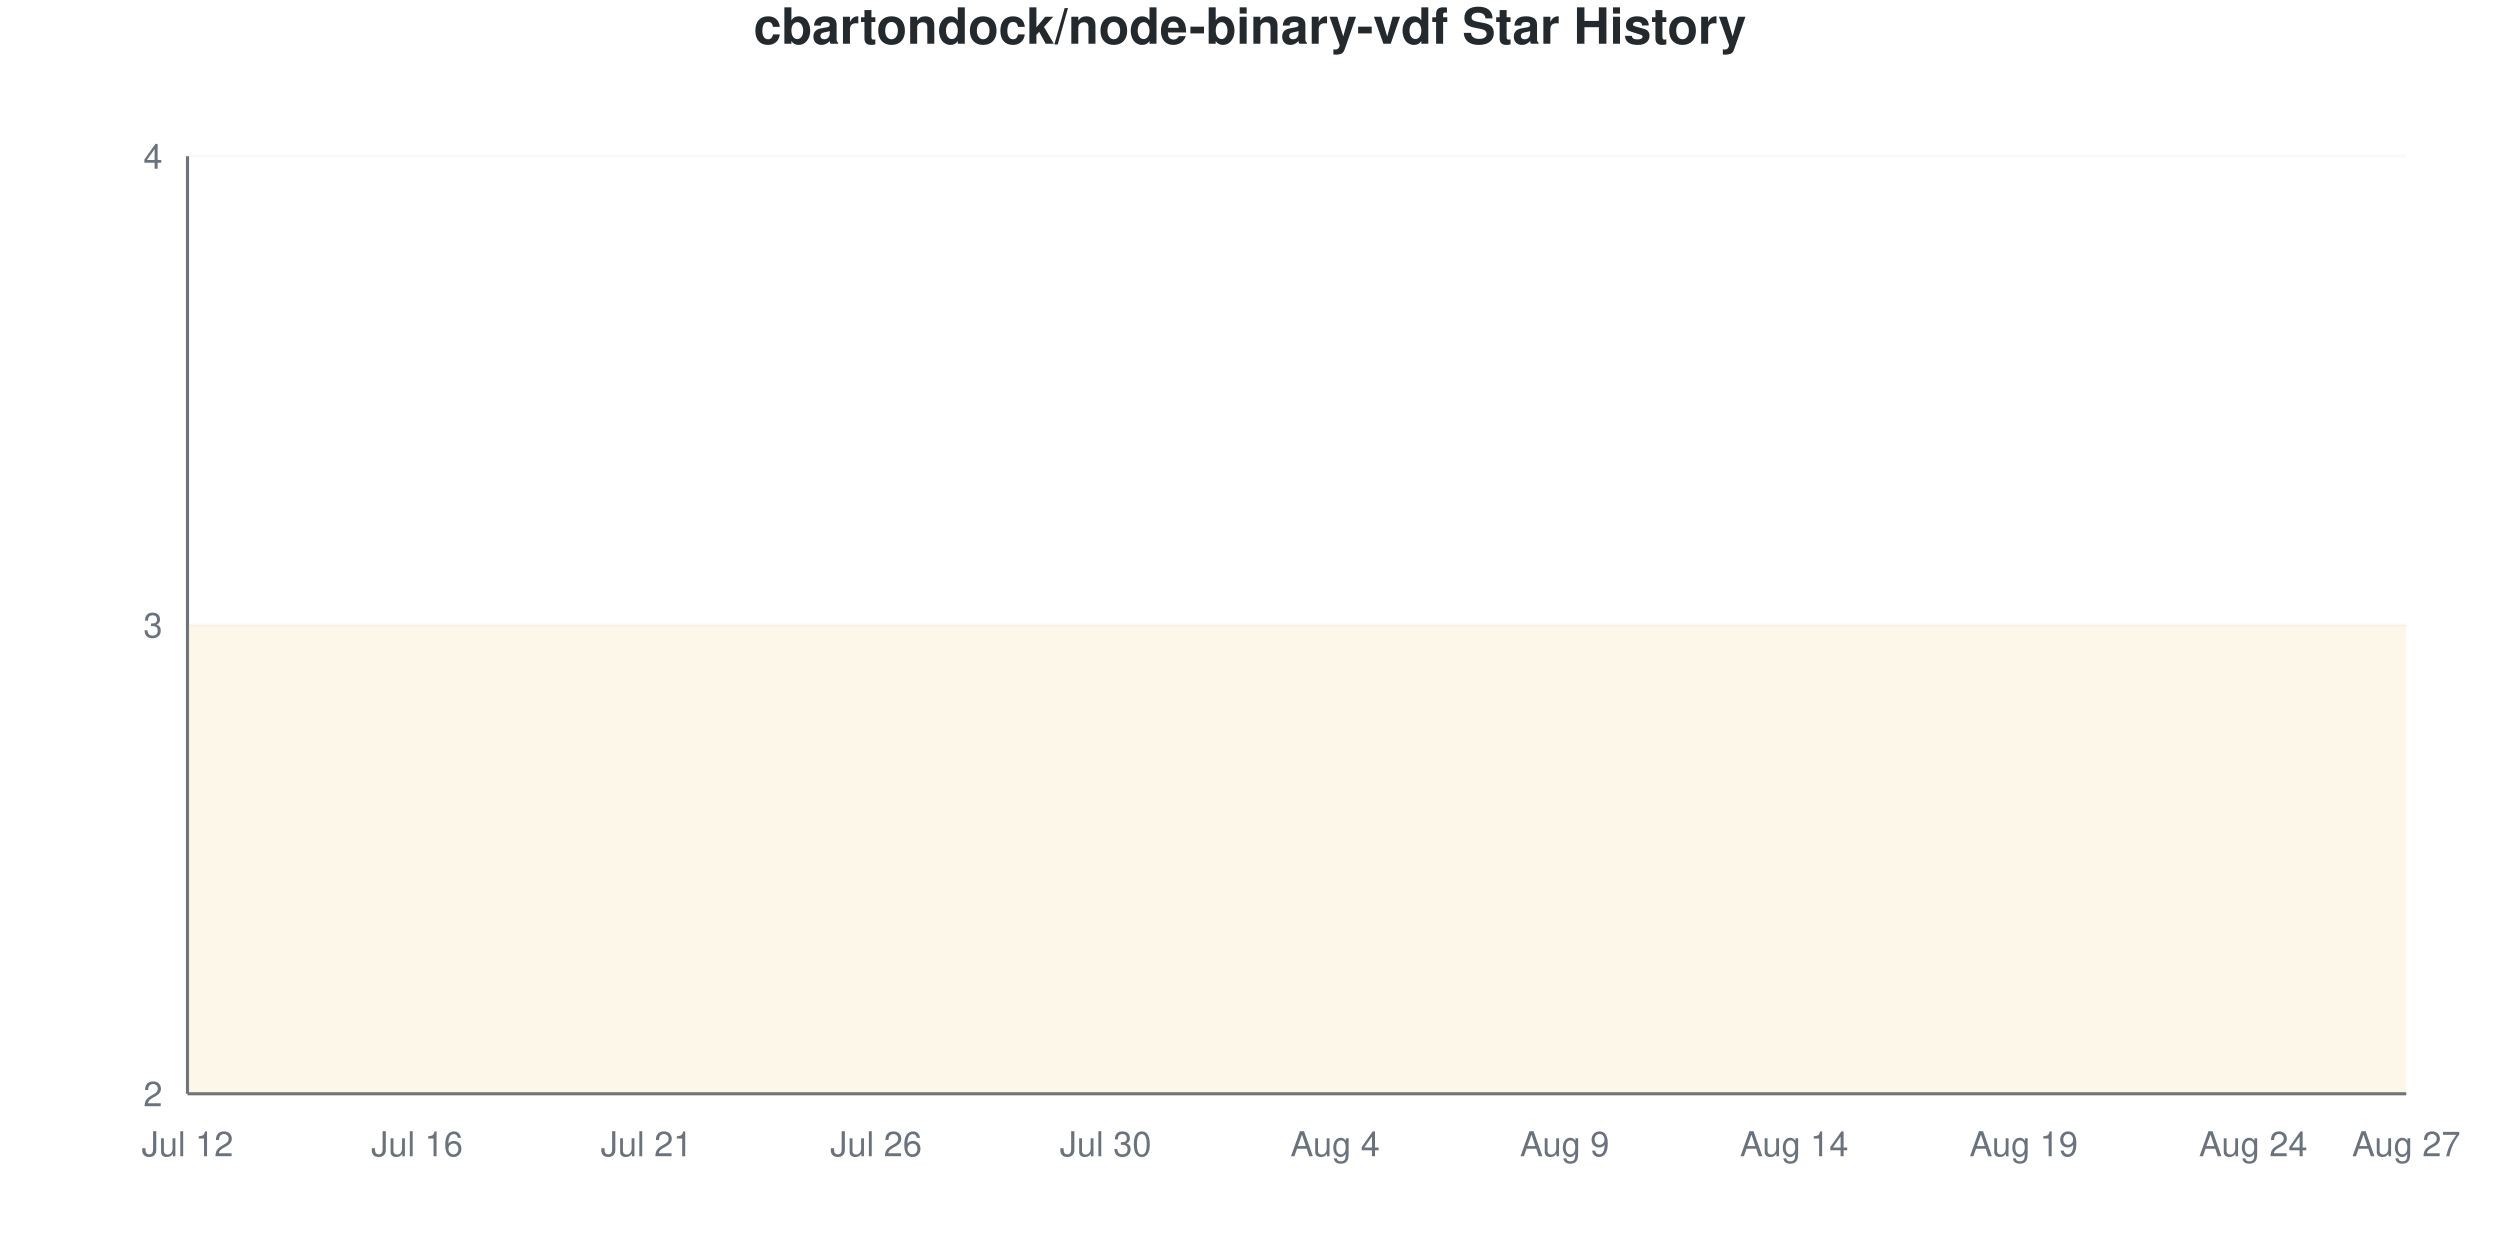
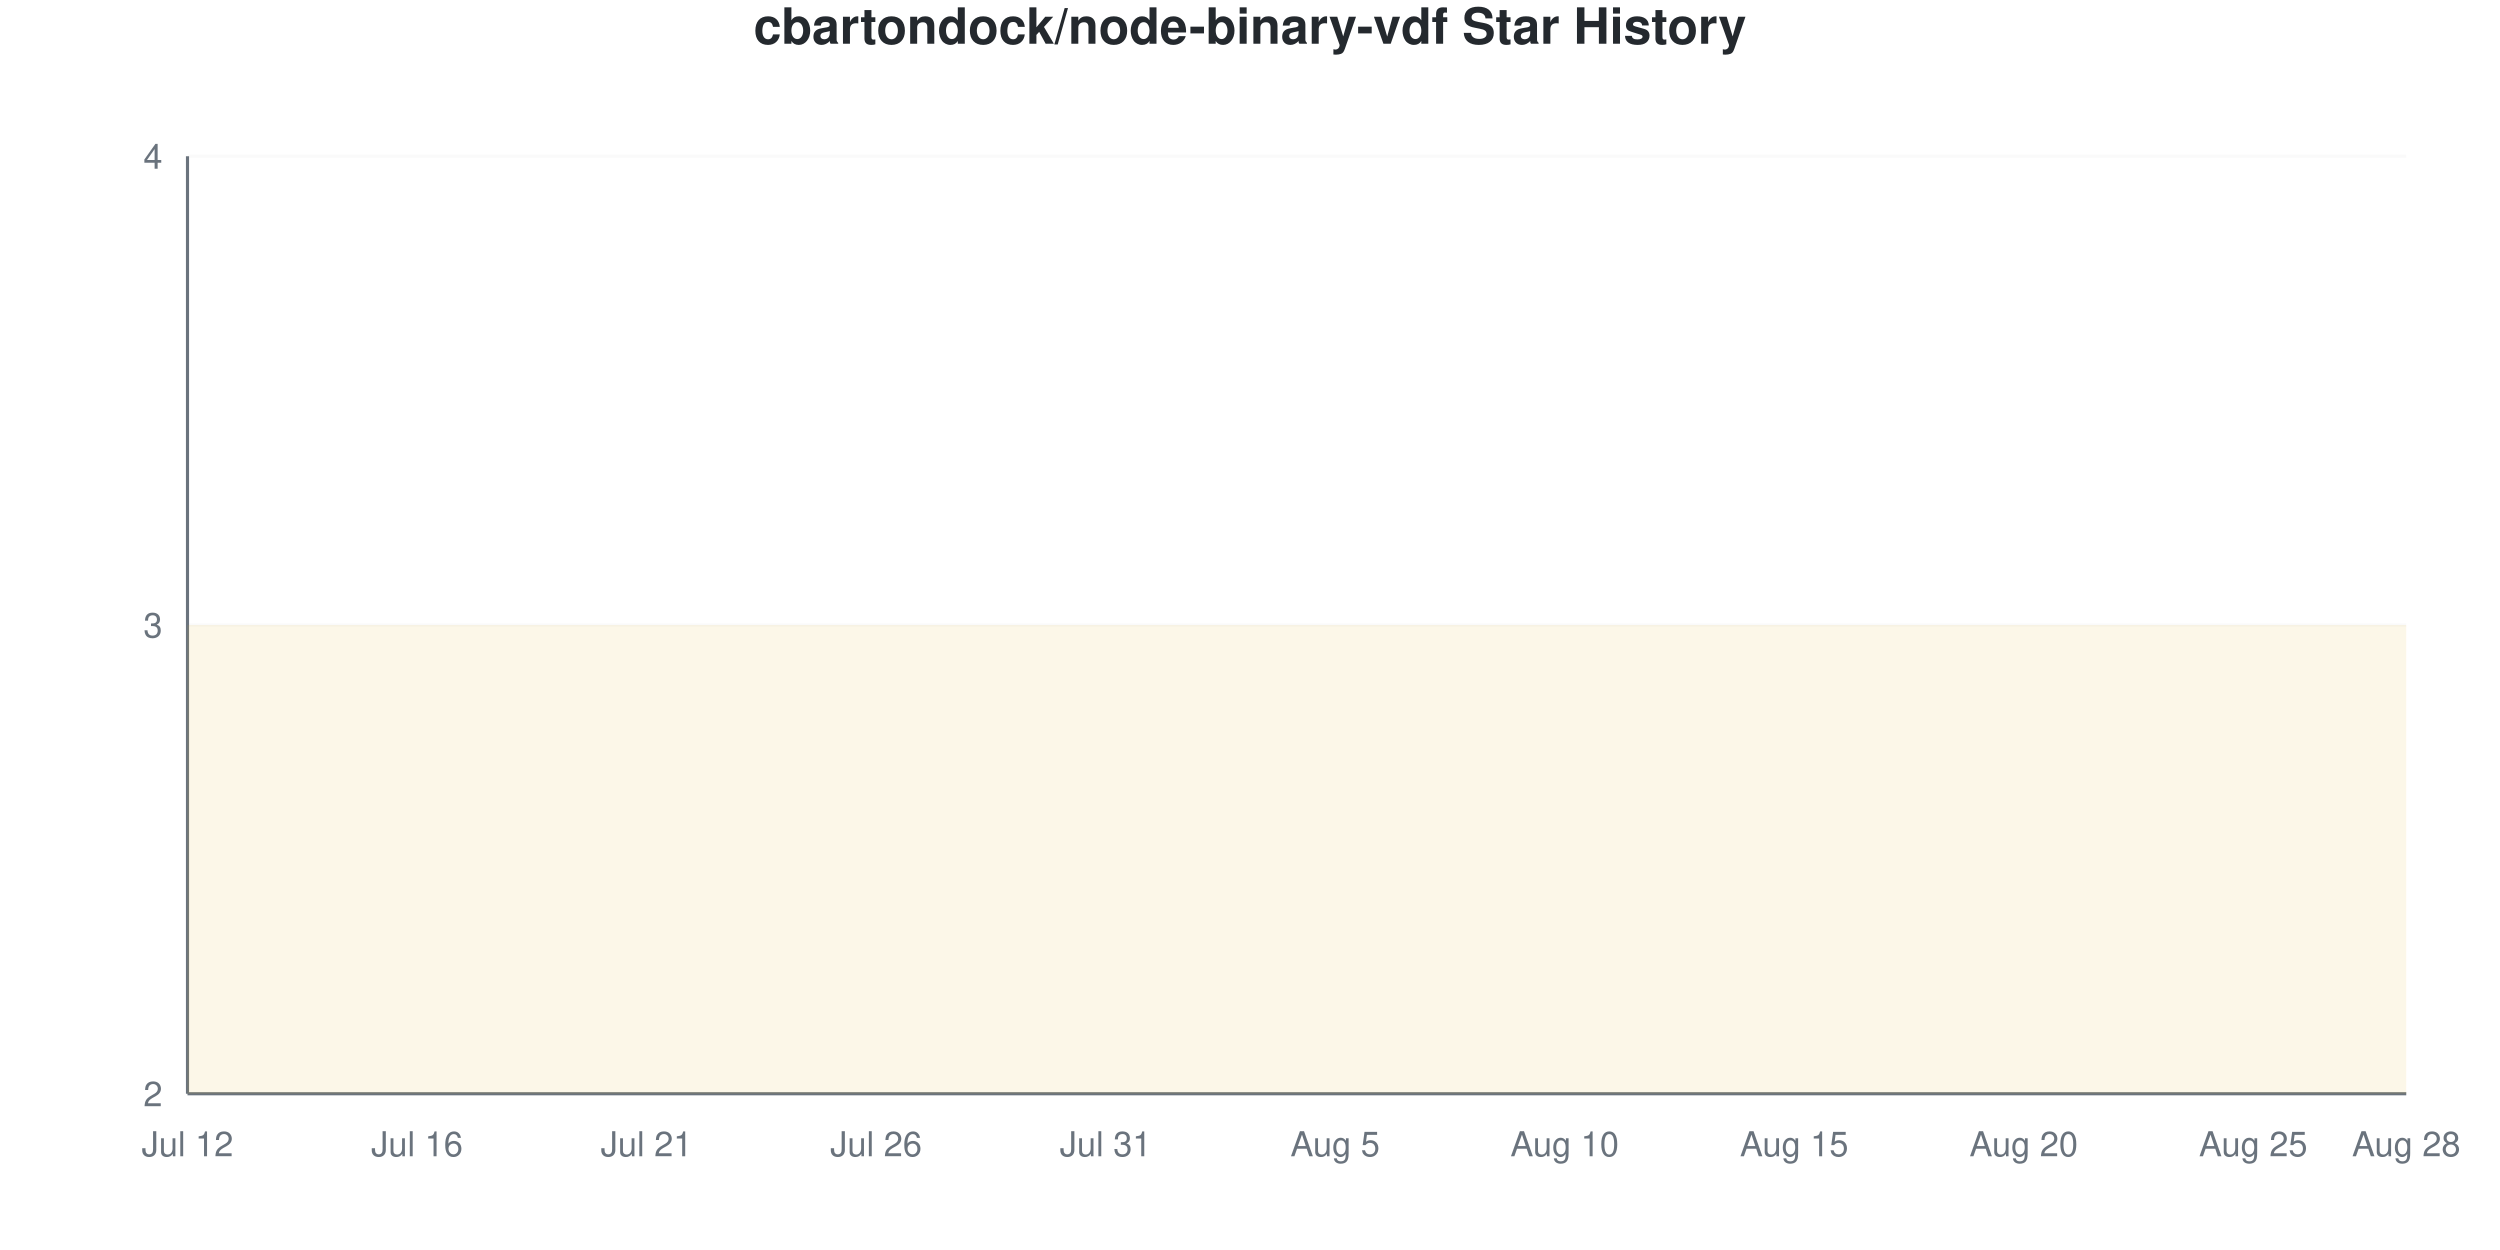
<svg xmlns="http://www.w3.org/2000/svg" viewBox="0 0 800 400" width="800" height="400">
  <style>
    @keyframes drawLine {
      to { stroke-dashoffset: 0; }
    }
    @keyframes fadeInPoint {
      from { opacity: 0; }
      to { opacity: 1; }
    }
    .data-line-0 {
      stroke-dasharray: 1290;
      stroke-dashoffset: 1290;
      animation: drawLine 2s ease-out forwards;
    }
    .data-point {
      opacity: 0;
      animation: fadeInPoint 0.5s ease-out forwards;
    }
    .chart-bg { fill: #fff; }
    .chart-text { fill: #24292e; }
    .chart-muted { fill: #6a737d; }
    .chart-grid { stroke: #eee; }
    .chart-axis { stroke: #6a737d; }
    @media (prefers-color-scheme: dark) {
      .chart-bg { fill: #0d1117; }
      .chart-text { fill: #e6edf3; }
      .chart-muted { fill: #8b949e; }
      .chart-grid { stroke: #21262d; }
      .chart-axis { stroke: #8b949e; }
    }
  </style>
  <rect width="800" height="400" class="chart-bg" />
  <text x="400" y="14" text-anchor="middle" class="chart-text" font-size="16" font-weight="bold" font-family="-apple-system, BlinkMacSystemFont, 'Segoe UI', Helvetica, Arial, sans-serif">cbartondock/node-binary-vdf Star History</text>
  <g class="grid">
    <line x1="60" y1="350" x2="770" y2="350" class="chart-grid" stroke-opacity="0.3" />
    <text x="52" y="354" text-anchor="end" class="chart-muted" font-size="11" font-family="-apple-system, BlinkMacSystemFont, 'Segoe UI', Helvetica, Arial, sans-serif">2</text>
    <line x1="60" y1="200" x2="770" y2="200" class="chart-grid" stroke-opacity="0.3" />
    <text x="52" y="204" text-anchor="end" class="chart-muted" font-size="11" font-family="-apple-system, BlinkMacSystemFont, 'Segoe UI', Helvetica, Arial, sans-serif">3</text>
    <line x1="60" y1="50" x2="770" y2="50" class="chart-grid" stroke-opacity="0.3" />
    <text x="52" y="54" text-anchor="end" class="chart-muted" font-size="11" font-family="-apple-system, BlinkMacSystemFont, 'Segoe UI', Helvetica, Arial, sans-serif">4</text>
  </g>
  <g class="milestones">
    
  </g>
  <g class="x-axis">
    <text x="60" y="370" text-anchor="middle" class="chart-muted" font-size="11" font-family="-apple-system, BlinkMacSystemFont, 'Segoe UI', Helvetica, Arial, sans-serif">Jul 12</text>
    <text x="133.448" y="370" text-anchor="middle" class="chart-muted" font-size="11" font-family="-apple-system, BlinkMacSystemFont, 'Segoe UI', Helvetica, Arial, sans-serif">Jul 16</text>
    <text x="206.897" y="370" text-anchor="middle" class="chart-muted" font-size="11" font-family="-apple-system, BlinkMacSystemFont, 'Segoe UI', Helvetica, Arial, sans-serif">Jul 21</text>
    <text x="280.345" y="370" text-anchor="middle" class="chart-muted" font-size="11" font-family="-apple-system, BlinkMacSystemFont, 'Segoe UI', Helvetica, Arial, sans-serif">Jul 26</text>
-     <text x="353.793" y="370" text-anchor="middle" class="chart-muted" font-size="11" font-family="-apple-system, BlinkMacSystemFont, 'Segoe UI', Helvetica, Arial, sans-serif">Jul 30</text>
-     <text x="427.241" y="370" text-anchor="middle" class="chart-muted" font-size="11" font-family="-apple-system, BlinkMacSystemFont, 'Segoe UI', Helvetica, Arial, sans-serif">Aug 4</text>
-     <text x="500.69" y="370" text-anchor="middle" class="chart-muted" font-size="11" font-family="-apple-system, BlinkMacSystemFont, 'Segoe UI', Helvetica, Arial, sans-serif">Aug 9</text>
-     <text x="574.138" y="370" text-anchor="middle" class="chart-muted" font-size="11" font-family="-apple-system, BlinkMacSystemFont, 'Segoe UI', Helvetica, Arial, sans-serif">Aug 14</text>
-     <text x="647.586" y="370" text-anchor="middle" class="chart-muted" font-size="11" font-family="-apple-system, BlinkMacSystemFont, 'Segoe UI', Helvetica, Arial, sans-serif">Aug 19</text>
-     <text x="721.034" y="370" text-anchor="middle" class="chart-muted" font-size="11" font-family="-apple-system, BlinkMacSystemFont, 'Segoe UI', Helvetica, Arial, sans-serif">Aug 24</text>
-     <text x="770" y="370" text-anchor="middle" class="chart-muted" font-size="11" font-family="-apple-system, BlinkMacSystemFont, 'Segoe UI', Helvetica, Arial, sans-serif">Aug 27</text>
+     <text x="353.793" y="370" text-anchor="middle" class="chart-muted" font-size="11" font-family="-apple-system, BlinkMacSystemFont, 'Segoe UI', Helvetica, Arial, sans-serif">Jul 31</text>
+     <text x="427.241" y="370" text-anchor="middle" class="chart-muted" font-size="11" font-family="-apple-system, BlinkMacSystemFont, 'Segoe UI', Helvetica, Arial, sans-serif">Aug 5</text>
+     <text x="500.69" y="370" text-anchor="middle" class="chart-muted" font-size="11" font-family="-apple-system, BlinkMacSystemFont, 'Segoe UI', Helvetica, Arial, sans-serif">Aug 10</text>
+     <text x="574.138" y="370" text-anchor="middle" class="chart-muted" font-size="11" font-family="-apple-system, BlinkMacSystemFont, 'Segoe UI', Helvetica, Arial, sans-serif">Aug 15</text>
+     <text x="647.586" y="370" text-anchor="middle" class="chart-muted" font-size="11" font-family="-apple-system, BlinkMacSystemFont, 'Segoe UI', Helvetica, Arial, sans-serif">Aug 20</text>
+     <text x="721.034" y="370" text-anchor="middle" class="chart-muted" font-size="11" font-family="-apple-system, BlinkMacSystemFont, 'Segoe UI', Helvetica, Arial, sans-serif">Aug 25</text>
+     <text x="770" y="370" text-anchor="middle" class="chart-muted" font-size="11" font-family="-apple-system, BlinkMacSystemFont, 'Segoe UI', Helvetica, Arial, sans-serif">Aug 28</text>
  </g>
  <line x1="60" y1="50" x2="60" y2="350" class="chart-axis" stroke-width="1" />
  <line x1="60" y1="350" x2="770" y2="350" class="chart-axis" stroke-width="1" />
  <path d="M60,350 L60,200 C68.161,200 76.322,200 84.483,200 C92.644,200 100.805,200 108.966,200 C117.126,200 125.287,200 133.448,200 C141.609,200 149.77,200 157.931,200 C166.092,200 174.253,200 182.414,200 C190.575,200 198.736,200 206.897,200 C215.057,200 223.218,200 231.379,200 C239.54,200 247.701,200 255.862,200 C264.023,200 272.184,200 280.345,200 C288.506,200 296.667,200 304.828,200 C312.989,200 321.149,200 329.31,200 C337.471,200 345.632,200 353.793,200 C361.954,200 370.115,200 378.276,200 C386.437,200 394.598,200 402.759,200 C410.92,200 419.08,200 427.241,200 C435.402,200 443.563,200 451.724,200 C459.885,200 468.046,200 476.207,200 C484.368,200 492.529,200 500.69,200 C508.851,200 517.011,200 525.172,200 C533.333,200 541.494,200 549.655,200 C557.816,200 565.977,200 574.138,200 C582.299,200 590.46,200 598.621,200 C606.782,200 614.943,200 623.103,200 C631.264,200 639.425,200 647.586,200 C655.747,200 663.908,200 672.069,200 C680.23,200 688.391,200 696.552,200 C704.713,200 712.874,200 721.034,200 C729.195,200 737.356,200 745.517,200 C753.678,200 761.839,200 770,200 L770,350 L60,350 Z" fill="#dfb317" fill-opacity="0.1" />
  <path d="M60,350 L60,200 C68.161,200 76.322,200 84.483,200 C92.644,200 100.805,200 108.966,200 C117.126,200 125.287,200 133.448,200 C141.609,200 149.77,200 157.931,200 C166.092,200 174.253,200 182.414,200 C190.575,200 198.736,200 206.897,200 C215.057,200 223.218,200 231.379,200 C239.54,200 247.701,200 255.862,200 C264.023,200 272.184,200 280.345,200 C288.506,200 296.667,200 304.828,200 C312.989,200 321.149,200 329.31,200 C337.471,200 345.632,200 353.793,200 C361.954,200 370.115,200 378.276,200 C386.437,200 394.598,200 402.759,200 C410.92,200 419.08,200 427.241,200 C435.402,200 443.563,200 451.724,200 C459.885,200 468.046,200 476.207,200 C484.368,200 492.529,200 500.69,200 C508.851,200 517.011,200 525.172,200 C533.333,200 541.494,200 549.655,200 C557.816,200 565.977,200 574.138,200 C582.299,200 590.46,200 598.621,200 C606.782,200 614.943,200 623.103,200 C631.264,200 639.425,200 647.586,200 C655.747,200 663.908,200 672.069,200 C680.23,200 688.391,200 696.552,200 C704.713,200 712.874,200 721.034,200 C729.195,200 737.356,200 745.517,200 C753.678,200 761.839,200 770,200" fill="none" stroke="#dfb317" stroke-width="2.5" class="data-line-0" />
  <g class="points">
    <circle cx="60" cy="200" r="4" fill="#dfb317" class="data-point" style="animation-delay: 1.50s" />
    <circle cx="84.483" cy="200" r="4" fill="#dfb317" class="data-point" style="animation-delay: 1.55s" />
    <circle cx="108.966" cy="200" r="4" fill="#dfb317" class="data-point" style="animation-delay: 1.60s" />
    <circle cx="133.448" cy="200" r="4" fill="#dfb317" class="data-point" style="animation-delay: 1.65s" />
    <circle cx="157.931" cy="200" r="4" fill="#dfb317" class="data-point" style="animation-delay: 1.70s" />
    <circle cx="182.414" cy="200" r="4" fill="#dfb317" class="data-point" style="animation-delay: 1.75s" />
    <circle cx="206.897" cy="200" r="4" fill="#dfb317" class="data-point" style="animation-delay: 1.80s" />
    <circle cx="231.379" cy="200" r="4" fill="#dfb317" class="data-point" style="animation-delay: 1.85s" />
    <circle cx="255.862" cy="200" r="4" fill="#dfb317" class="data-point" style="animation-delay: 1.90s" />
    <circle cx="280.345" cy="200" r="4" fill="#dfb317" class="data-point" style="animation-delay: 1.95s" />
    <circle cx="304.828" cy="200" r="4" fill="#dfb317" class="data-point" style="animation-delay: 2.00s" />
    <circle cx="329.31" cy="200" r="4" fill="#dfb317" class="data-point" style="animation-delay: 2.05s" />
    <circle cx="353.793" cy="200" r="4" fill="#dfb317" class="data-point" style="animation-delay: 2.10s" />
    <circle cx="378.276" cy="200" r="4" fill="#dfb317" class="data-point" style="animation-delay: 2.15s" />
    <circle cx="402.759" cy="200" r="4" fill="#dfb317" class="data-point" style="animation-delay: 2.20s" />
    <circle cx="427.241" cy="200" r="4" fill="#dfb317" class="data-point" style="animation-delay: 2.25s" />
    <circle cx="451.724" cy="200" r="4" fill="#dfb317" class="data-point" style="animation-delay: 2.30s" />
    <circle cx="476.207" cy="200" r="4" fill="#dfb317" class="data-point" style="animation-delay: 2.35s" />
    <circle cx="500.69" cy="200" r="4" fill="#dfb317" class="data-point" style="animation-delay: 2.40s" />
    <circle cx="525.172" cy="200" r="4" fill="#dfb317" class="data-point" style="animation-delay: 2.45s" />
    <circle cx="549.655" cy="200" r="4" fill="#dfb317" class="data-point" style="animation-delay: 2.50s" />
    <circle cx="574.138" cy="200" r="4" fill="#dfb317" class="data-point" style="animation-delay: 2.55s" />
    <circle cx="598.621" cy="200" r="4" fill="#dfb317" class="data-point" style="animation-delay: 2.60s" />
    <circle cx="623.103" cy="200" r="4" fill="#dfb317" class="data-point" style="animation-delay: 2.65s" />
    <circle cx="647.586" cy="200" r="4" fill="#dfb317" class="data-point" style="animation-delay: 2.70s" />
    <circle cx="672.069" cy="200" r="4" fill="#dfb317" class="data-point" style="animation-delay: 2.75s" />
    <circle cx="696.552" cy="200" r="4" fill="#dfb317" class="data-point" style="animation-delay: 2.80s" />
    <circle cx="721.034" cy="200" r="4" fill="#dfb317" class="data-point" style="animation-delay: 2.85s" />
    <circle cx="745.517" cy="200" r="4" fill="#dfb317" class="data-point" style="animation-delay: 2.90s" />
    <circle cx="770" cy="200" r="4" fill="#dfb317" class="data-point" style="animation-delay: 2.95s" />
  </g>
</svg>
